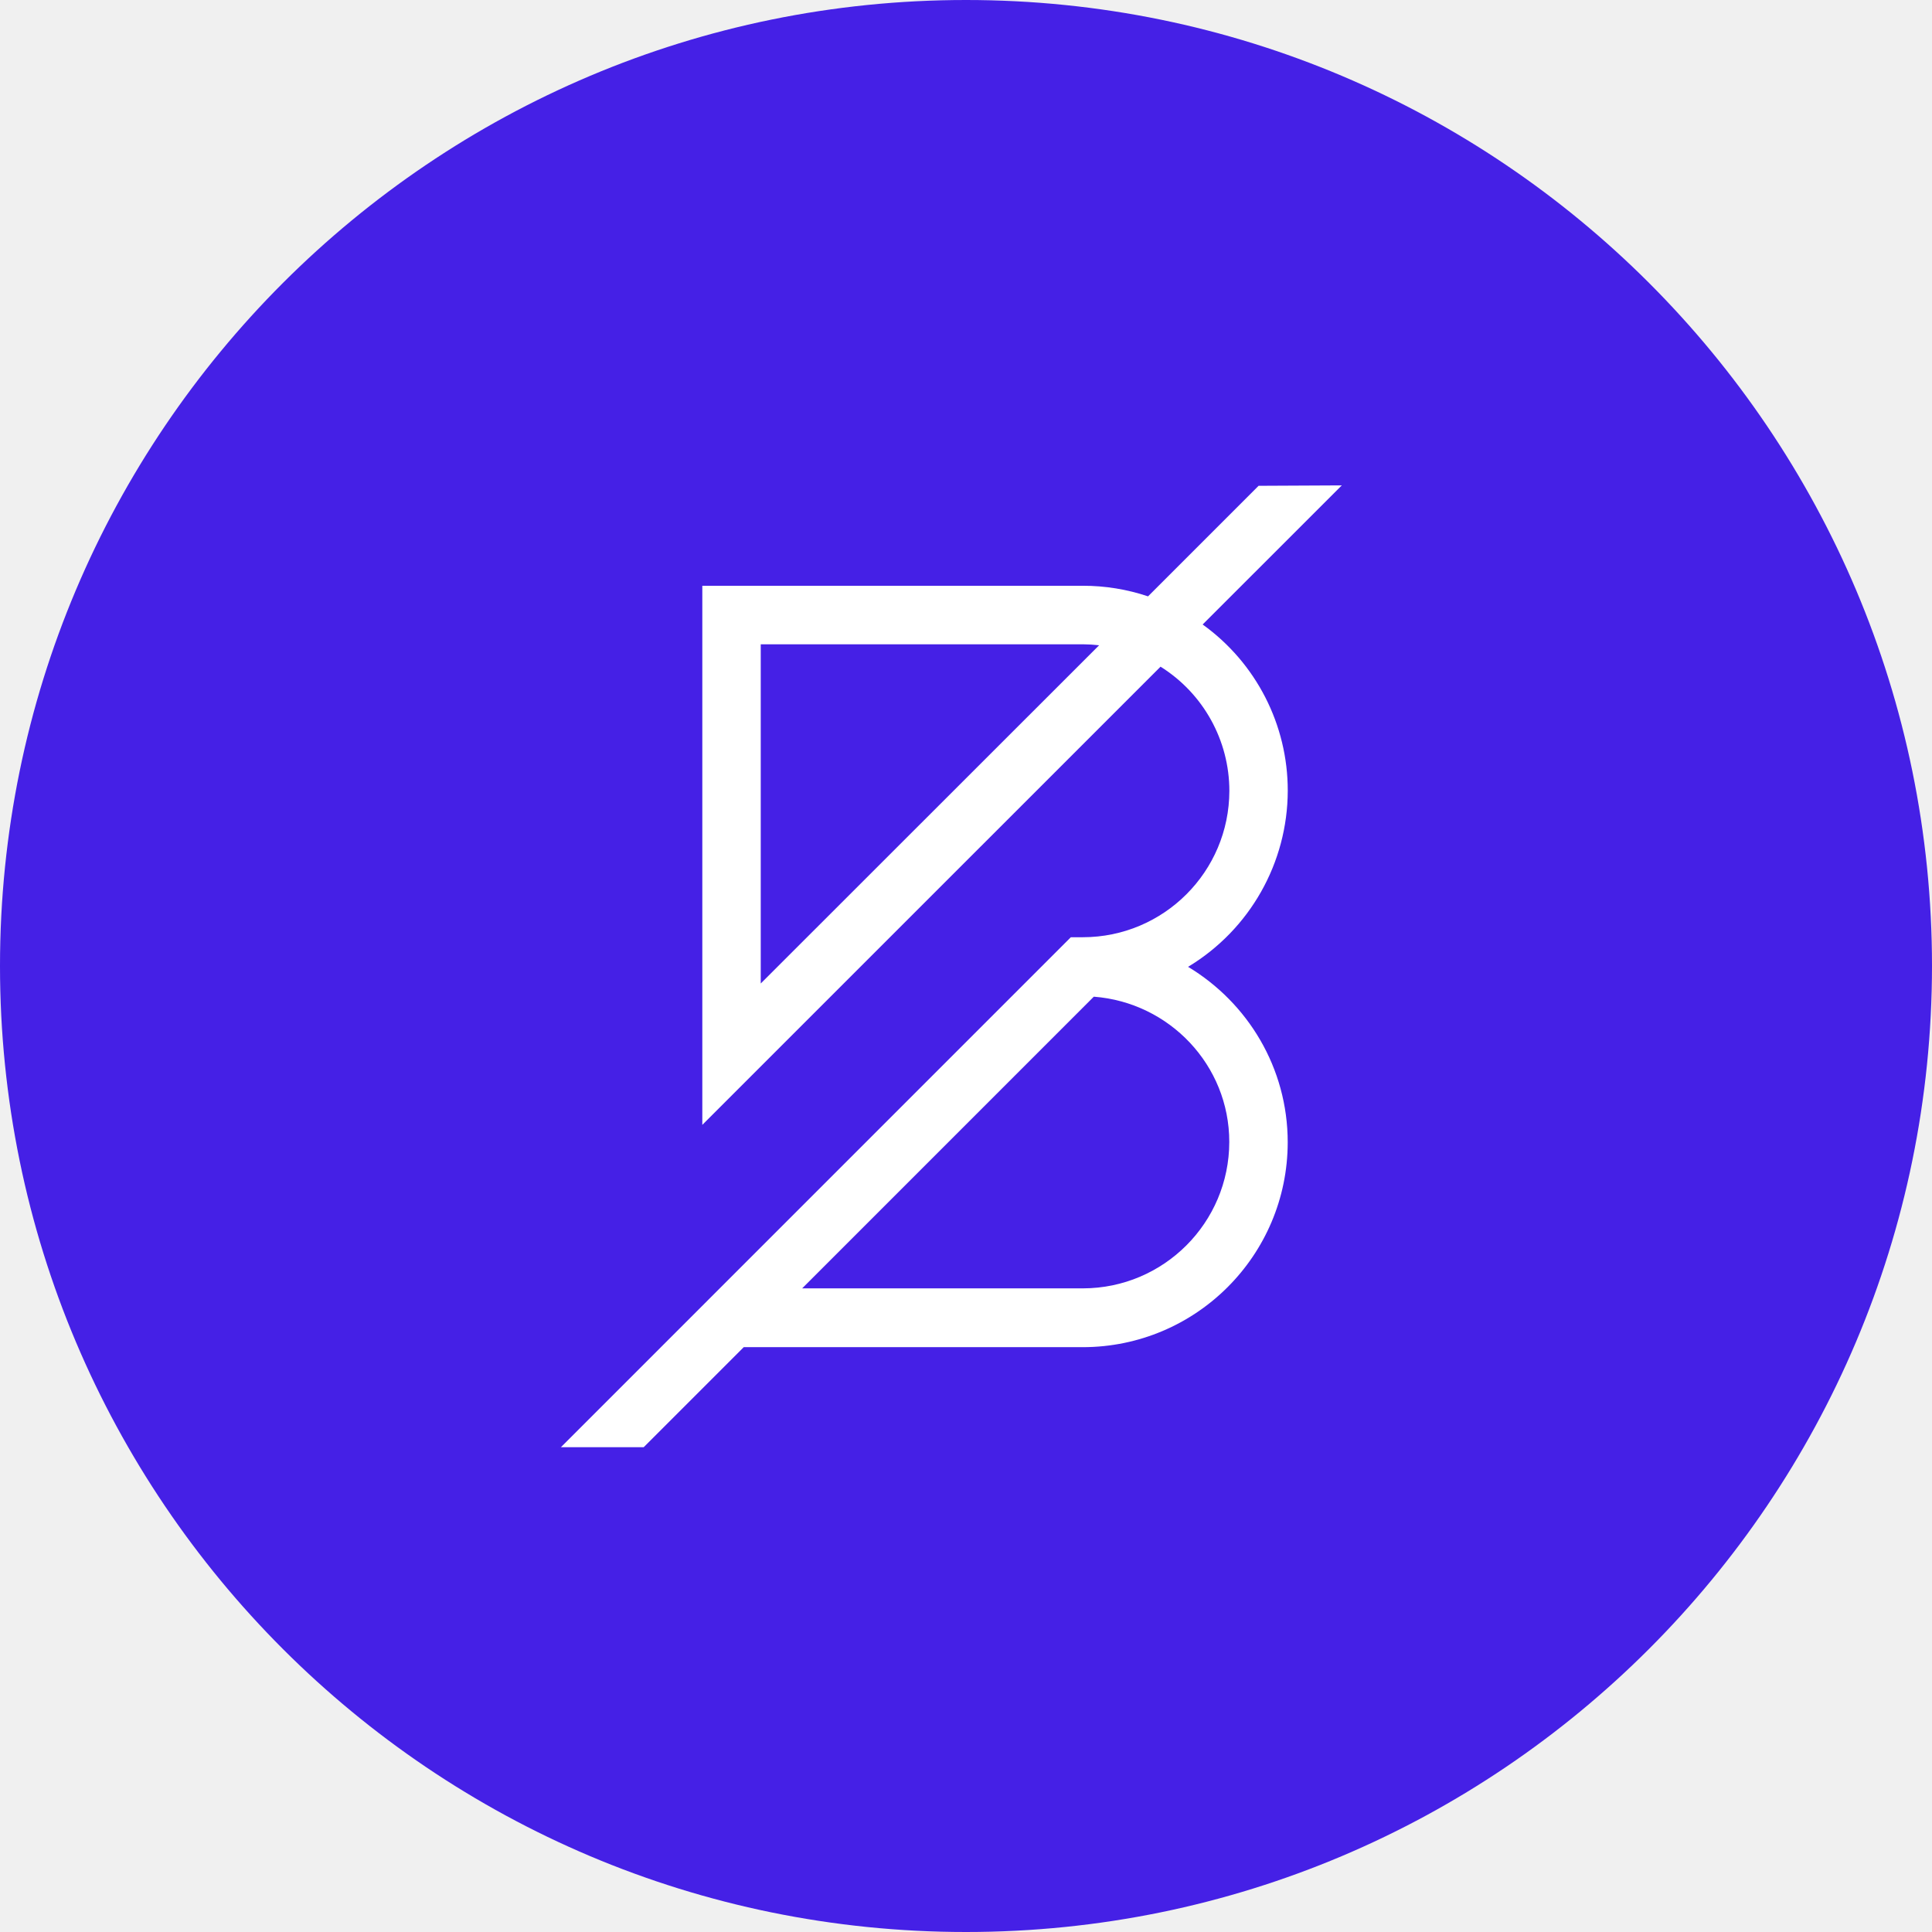
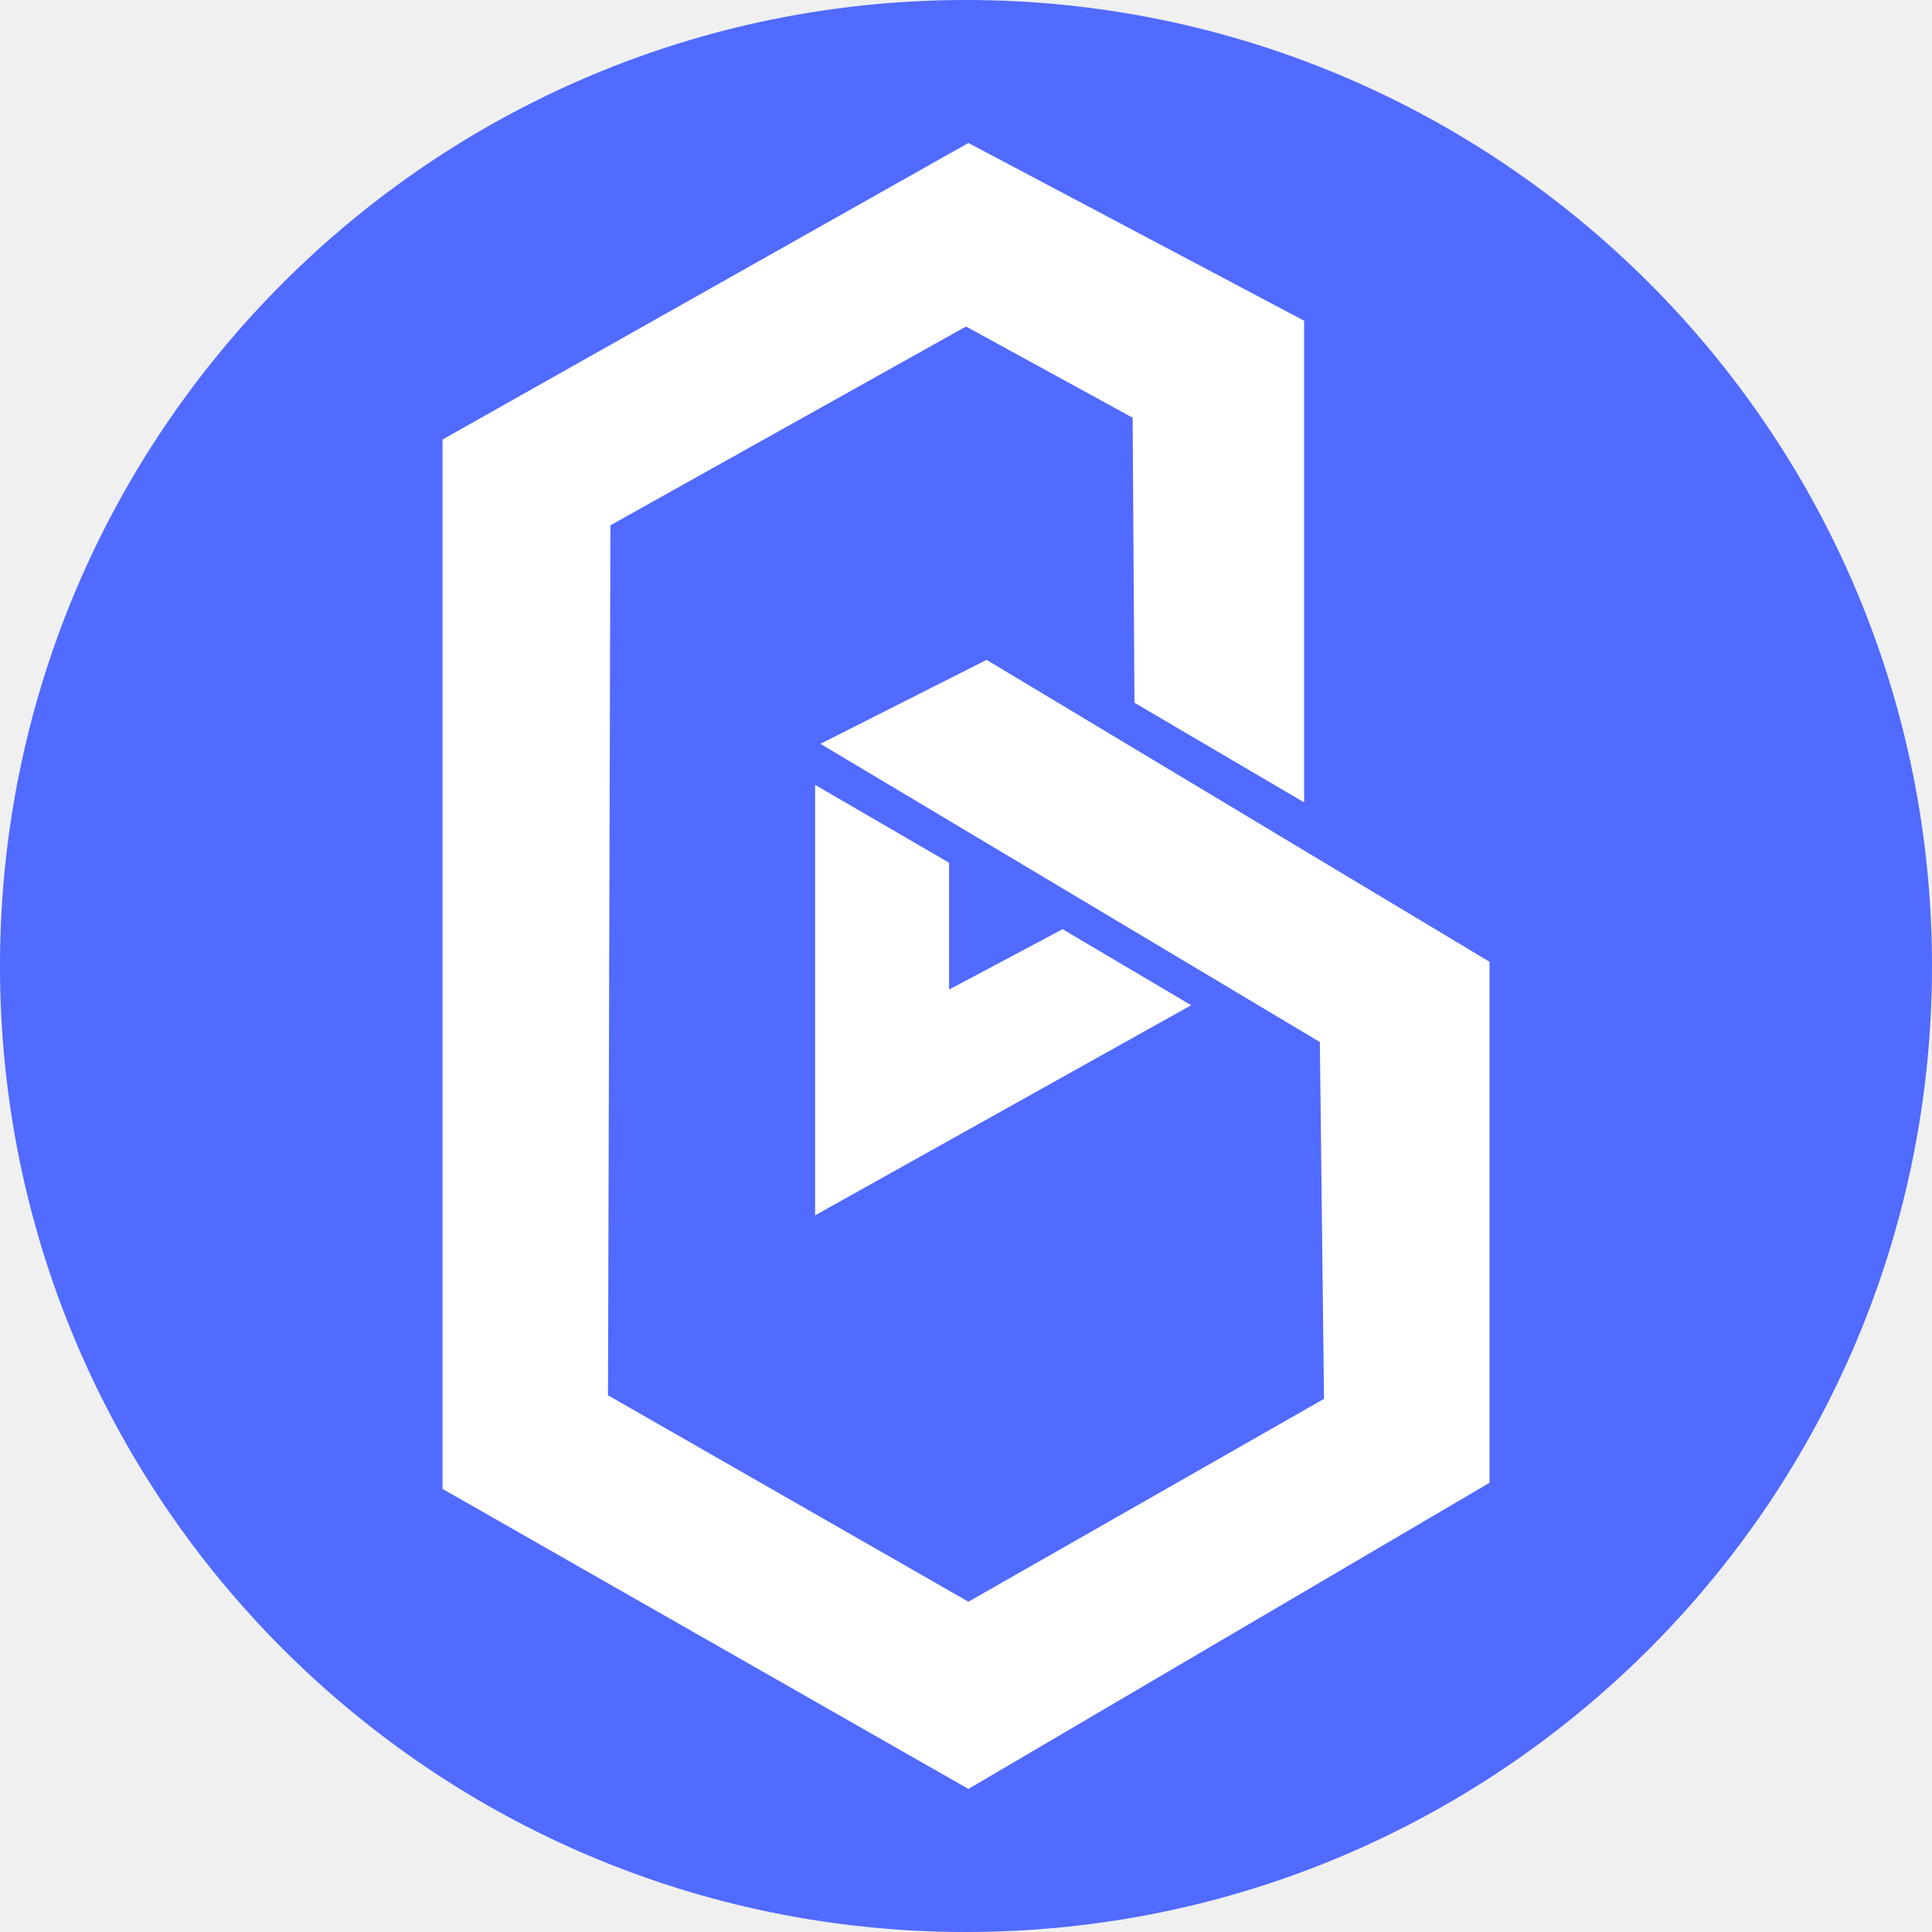
- <svg xmlns="http://www.w3.org/2000/svg" viewBox="0 0 47.445 47.445">
-   <path fill="#4520e6" d="M23.722 47.445C10.622 47.445 0 36.824 0 23.722 0 10.622 10.621 0 23.722 0s23.723 10.621 23.723 23.722c-.005 13.102-10.626 23.723-23.723 23.723" />
-   <path fill="#fff" d="M31.624 19.416a5.02 5.02 0 0 0-2.09-4.08l3.417-3.416-2.043.01-2.715 2.715a5 5 0 0 0-1.6-.26h-9.346v13.239L28.5 16.372a3.6 3.6 0 0 1 1.69 3.05 3.6 3.6 0 0 1-3.596 3.594h-.297L13.774 35.54h2.033l2.457-2.457h8.329a5.036 5.036 0 0 0 5.03-5.03c0-1.83-.983-3.43-2.447-4.31a5.06 5.06 0 0 0 2.448-4.326m-12.942 4.735v-8.33h7.91q.205.002.4.024zm11.506 3.891a3.6 3.6 0 0 1-3.595 3.596h-6.894l7.162-7.163c1.854.141 3.327 1.68 3.327 3.567" />
+ <svg xmlns="http://www.w3.org/2000/svg" fill="none" viewBox="0 0 20 20">
+   <path fill="#516aff" d="M10 20c5.523 0 10-4.477 10-10S15.523 0 10 0 0 4.477 0 10s4.477 10 10 10" />
+   <path fill="#fff" d="M11.744 7.275 13.5 8.306V3.32l-3.475-1.84-5.444 3.07v10.863l5.444 3.106 5.394-3.169V9.956l-5.206-3.125-1.72.869 5.17 3.087.043 3.694-3.681 2.1-3.731-2.137.025-9.006L10 3.38l1.725.944z" />
+   <path fill="#fff" d="M9.825 10.244 11 9.619l1.331.787-3.893 2.175V8.125l1.387.806" />
</svg>
